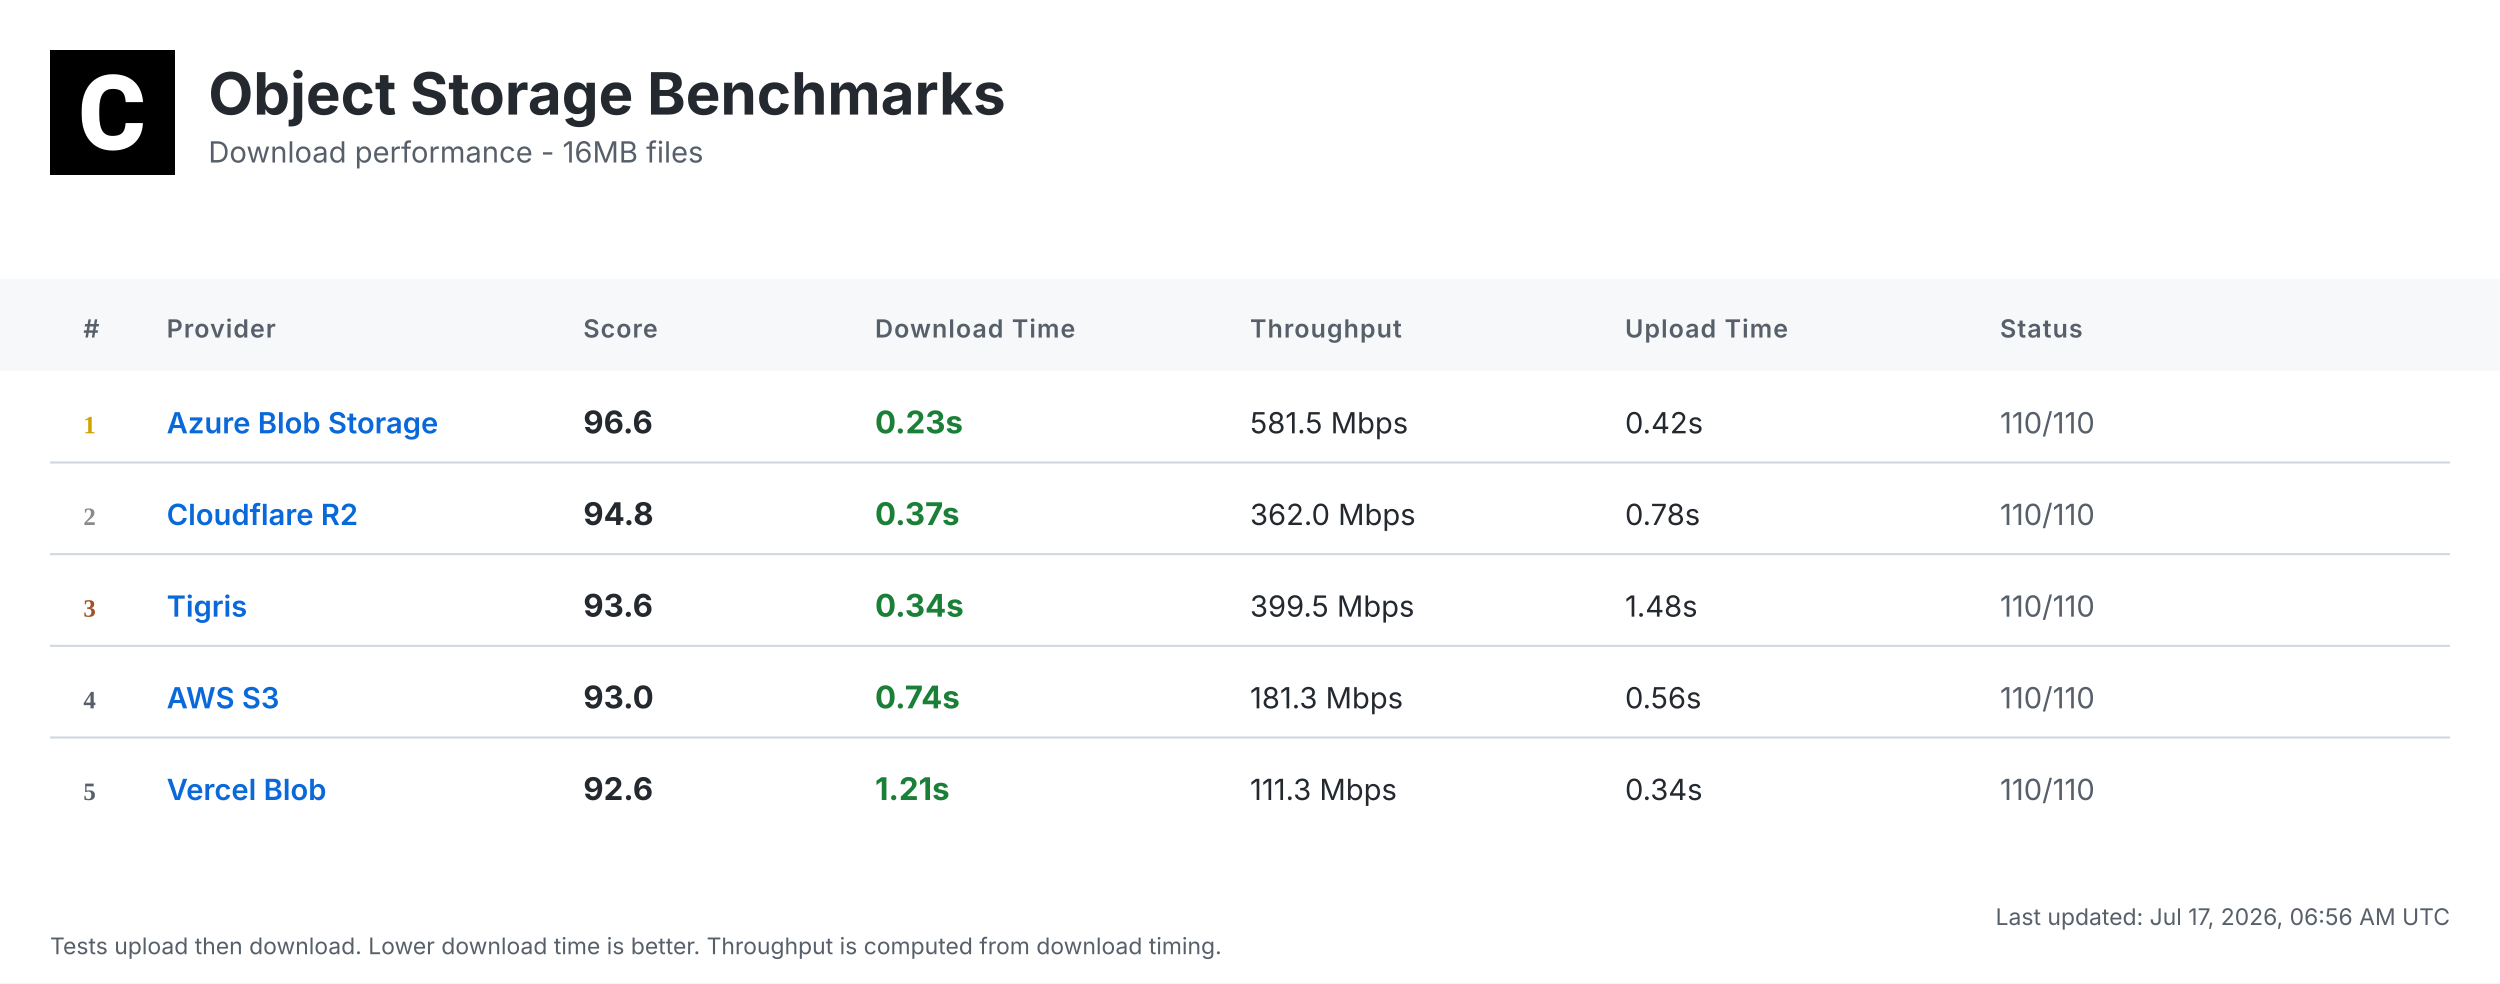
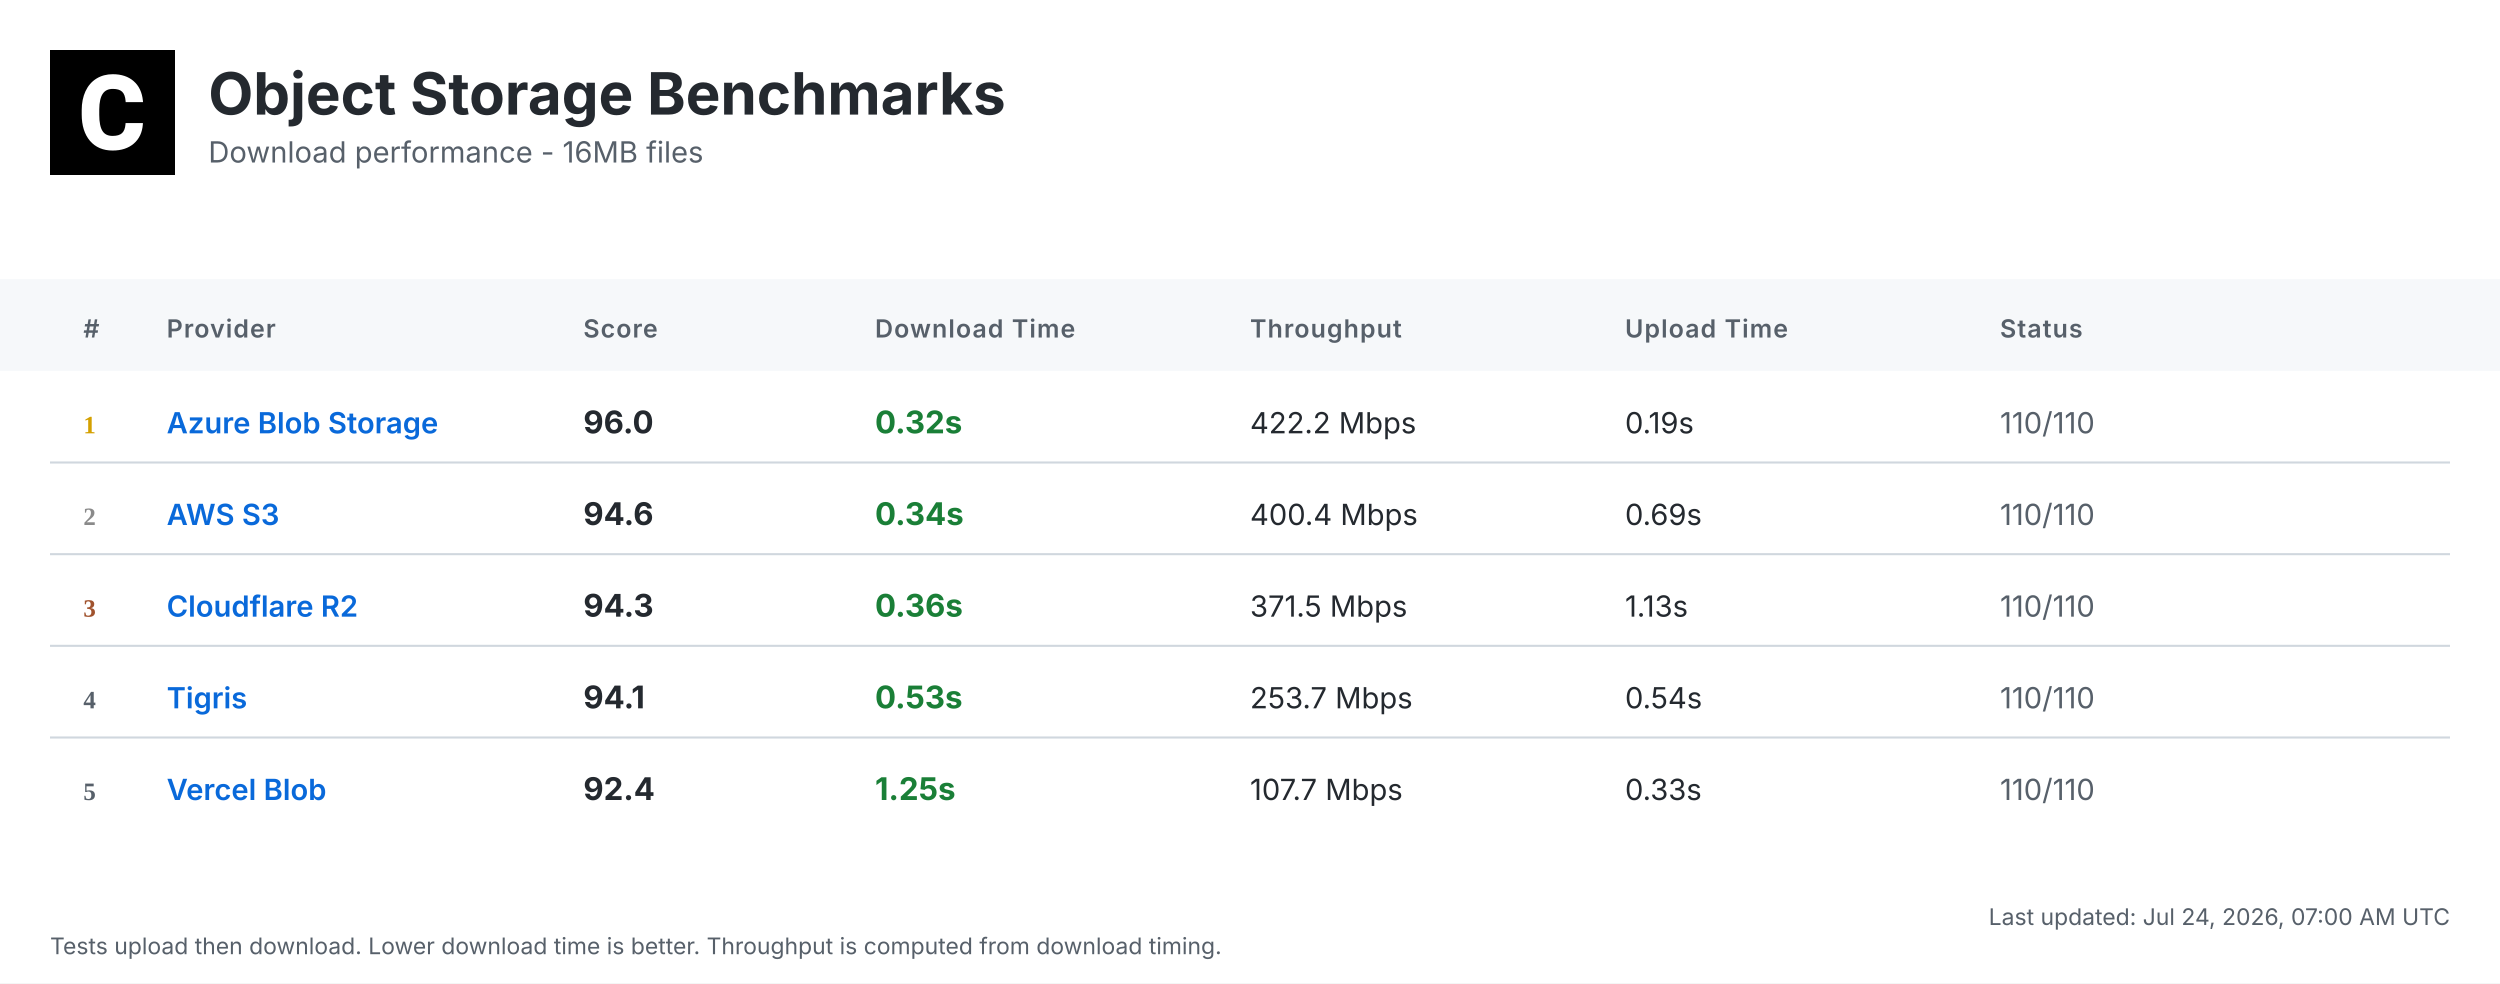
<svg xmlns="http://www.w3.org/2000/svg" width="1200" height="472" viewBox="0 0 1200 472">
  <defs>
    <linearGradient id="headerGrad" x1="0%" y1="0%" x2="100%" y2="100%">
      <stop offset="0%" style="stop-color:#f6f8fa;stop-opacity:1" />
      <stop offset="100%" style="stop-color:#ffffff;stop-opacity:1" />
    </linearGradient>
  </defs>
  <style>
    .bg { fill: #ffffff; }
    .header-bg { fill: url(#headerGrad); }
    .table-header-bg { fill: #f6f8fa; }
    .table-header { font: 600 12px 'Inter', 'SF Pro Display', -apple-system, BlinkMacSystemFont, 'Segoe UI', Roboto, Helvetica, Arial, sans-serif; fill: #57606a; text-transform: uppercase; letter-spacing: 0.5px; }
    .row { font: 14px 'Inter', 'SF Pro Display', -apple-system, BlinkMacSystemFont, 'Segoe UI', Roboto, Helvetica, Arial, sans-serif; fill: #24292f; }
    .rank { font-weight: 700; fill: #57606a; }
    .rank-1 { fill: #d4a000; }
    .rank-2 { fill: #8a8a8a; }
    .rank-3 { fill: #a0522d; }
    .provider { font-weight: 600; fill: #0969da; }
    .download { font-weight: 700; font-size: 15px; }
    .fast { fill: #1a7f37; }
    .medium { fill: #9a6700; }
    .slow { fill: #cf222e; }
    .status { fill: #57606a; }
    .divider { stroke: #d0d7de; stroke-width: 1; }
    .timestamp { font: 11px 'Inter', 'SF Pro Display', -apple-system, BlinkMacSystemFont, 'Segoe UI', Roboto, Helvetica, Arial, sans-serif; fill: #57606a; }
    .title { font: bold 28px 'Inter', 'SF Pro Display', -apple-system, BlinkMacSystemFont, 'Segoe UI', Roboto, Helvetica, Arial, sans-serif; fill: #24292f; }
    .subtitle { font: 14px 'Inter', 'SF Pro Display', -apple-system, BlinkMacSystemFont, 'Segoe UI', Roboto, Helvetica, Arial, sans-serif; fill: #57606a; }
  </style>
  <rect class="bg" width="1200" height="472" />
  <g transform="translate(24, 24)">
    <rect width="60" height="60" fill="#000000" />
    <g transform="scale(0.035) translate(0, 0)">
      <path fill="#ffffff" d="M1036.26,1002.28h237.87l-.93,19.09c-8.38,110.32-49.81,198.3-123.82,262.07-73.09,63.31-170.84,95.43-290.48,95.43-130.81,0-235.55-44.69-311.43-133.6-74.48-87.98-112.65-209.48-112.65-361.23v-60.51c0-96.83,17.7-183.41,51.68-257.43,34.91-74.95,85.19-133.61,149.89-173.63,64.7-40.04,140.12-60.52,225.3-60.52,117.77,0,214.13,32.12,286.29,95.9,72.62,63.3,114.98,153.61,126.15,267.67l1.86,19.08h-238.34l-.93-15.83c-4.65-59.11-20.95-101.94-47.95-127.08-27-25.6-69.83-38.17-127.08-38.17-61.91,0-107.06,20.95-137.33,65.17-31.65,45.15-47.94,117.77-48.87,215.53v74.48c0,102.41,15.36,177.83,45.62,223.91,28.86,44.22,74.01,65.63,137.79,65.63,58.19,0,101.48-12.57,128.95-38.17,26.99-25.14,43.29-66.1,47.48-121.5l.93-16.3Z" />
    </g>
  </g>
  <text class="title" x="100" y="55">Object Storage Benchmarks</text>
  <text class="subtitle" x="100" y="78">Download performance - 16MB files</text>
  <rect class="table-header-bg" y="134" width="1200" height="44" />
  <text class="table-header" x="40" y="162">#</text>
  <text class="table-header" x="80" y="162">Provider</text>
  <text class="table-header" x="280" y="162">Score</text>
  <text class="table-header" x="420" y="162">Download Time</text>
  <text class="table-header" x="600" y="162">Throughput</text>
  <text class="table-header" x="780" y="162">Upload Time</text>
  <text class="table-header" x="960" y="162">Status</text>
  <text class="rank rank-1" x="40" y="208">1</text>
  <text class="row provider" x="80" y="208">Azure Blob Storage</text>
-   <text class="row download" x="280" y="208">96.6</text>
-   <text class="row download fast" x="420" y="208">0.23s</text>
-   <text class="row" x="600" y="208">581.5 Mbps</text>
-   <text class="row" x="780" y="208">0.42s</text>
+   <text class="row download" x="280" y="208">96.0</text>
+   <text class="row download fast" x="420" y="208">0.32s</text>
+   <text class="row" x="600" y="208">422.2 Mbps</text>
+   <text class="row" x="780" y="208">0.19s</text>
  <text class="row status" x="960" y="208">110/110</text>
  <line class="divider" x1="24" y1="222" x2="1176" y2="222" />
  <text class="rank rank-2" x="40" y="252">2</text>
-   <text class="row provider" x="80" y="252">Cloudflare R2</text>
-   <text class="row download" x="280" y="252">94.8</text>
-   <text class="row download fast" x="420" y="252">0.37s</text>
-   <text class="row" x="600" y="252">362.0 Mbps</text>
-   <text class="row" x="780" y="252">0.78s</text>
+   <text class="row provider" x="80" y="252">AWS S3</text>
+   <text class="row download" x="280" y="252">94.6</text>
+   <text class="row download fast" x="420" y="252">0.34s</text>
+   <text class="row" x="600" y="252">400.4 Mbps</text>
+   <text class="row" x="780" y="252">0.69s</text>
  <text class="row status" x="960" y="252">110/110</text>
  <line class="divider" x1="24" y1="266" x2="1176" y2="266" />
  <text class="rank rank-3" x="40" y="296">3</text>
-   <text class="row provider" x="80" y="296">Tigris</text>
-   <text class="row download" x="280" y="296">93.6</text>
-   <text class="row download fast" x="420" y="296">0.34s</text>
-   <text class="row" x="600" y="296">399.5 Mbps</text>
-   <text class="row" x="780" y="296">1.48s</text>
+   <text class="row provider" x="80" y="296">Cloudflare R2</text>
+   <text class="row download" x="280" y="296">94.3</text>
+   <text class="row download fast" x="420" y="296">0.36s</text>
+   <text class="row" x="600" y="296">371.5 Mbps</text>
+   <text class="row" x="780" y="296">1.13s</text>
  <text class="row status" x="960" y="296">110/110</text>
  <line class="divider" x1="24" y1="310" x2="1176" y2="310" />
  <text class="rank" x="40" y="340">4</text>
-   <text class="row provider" x="80" y="340">AWS S3</text>
-   <text class="row download" x="280" y="340">93.0</text>
-   <text class="row download fast" x="420" y="340">0.74s</text>
-   <text class="row" x="600" y="340">181.3 Mbps</text>
-   <text class="row" x="780" y="340">0.56s</text>
+   <text class="row provider" x="80" y="340">Tigris</text>
+   <text class="row download" x="280" y="340">94.1</text>
+   <text class="row download fast" x="420" y="340">0.53s</text>
+   <text class="row" x="600" y="340">253.7 Mbps</text>
+   <text class="row" x="780" y="340">0.54s</text>
  <text class="row status" x="960" y="340">110/110</text>
  <line class="divider" x1="24" y1="354" x2="1176" y2="354" />
  <text class="rank" x="40" y="384">5</text>
  <text class="row provider" x="80" y="384">Vercel Blob</text>
-   <text class="row download" x="280" y="384">92.6</text>
-   <text class="row download fast" x="420" y="384">1.21s</text>
-   <text class="row" x="600" y="384">111.3 Mbps</text>
-   <text class="row" x="780" y="384">0.34s</text>
+   <text class="row download" x="280" y="384">92.4</text>
+   <text class="row download fast" x="420" y="384">1.25s</text>
+   <text class="row" x="600" y="384">107.7 Mbps</text>
+   <text class="row" x="780" y="384">0.33s</text>
  <text class="row status" x="960" y="384">110/110</text>
-   <text class="timestamp" x="1176" y="444" text-anchor="end">Last updated: Jul 17, 2026, 06:56 AM UTC</text>
+   <text class="timestamp" x="1176" y="444" text-anchor="end">Last updated: Jul 24, 2026, 07:00 AM UTC</text>
  <text class="timestamp" x="24" y="458">Tests upload then download. Lower download time is better. Throughput is computed from download timing.</text>
</svg>
